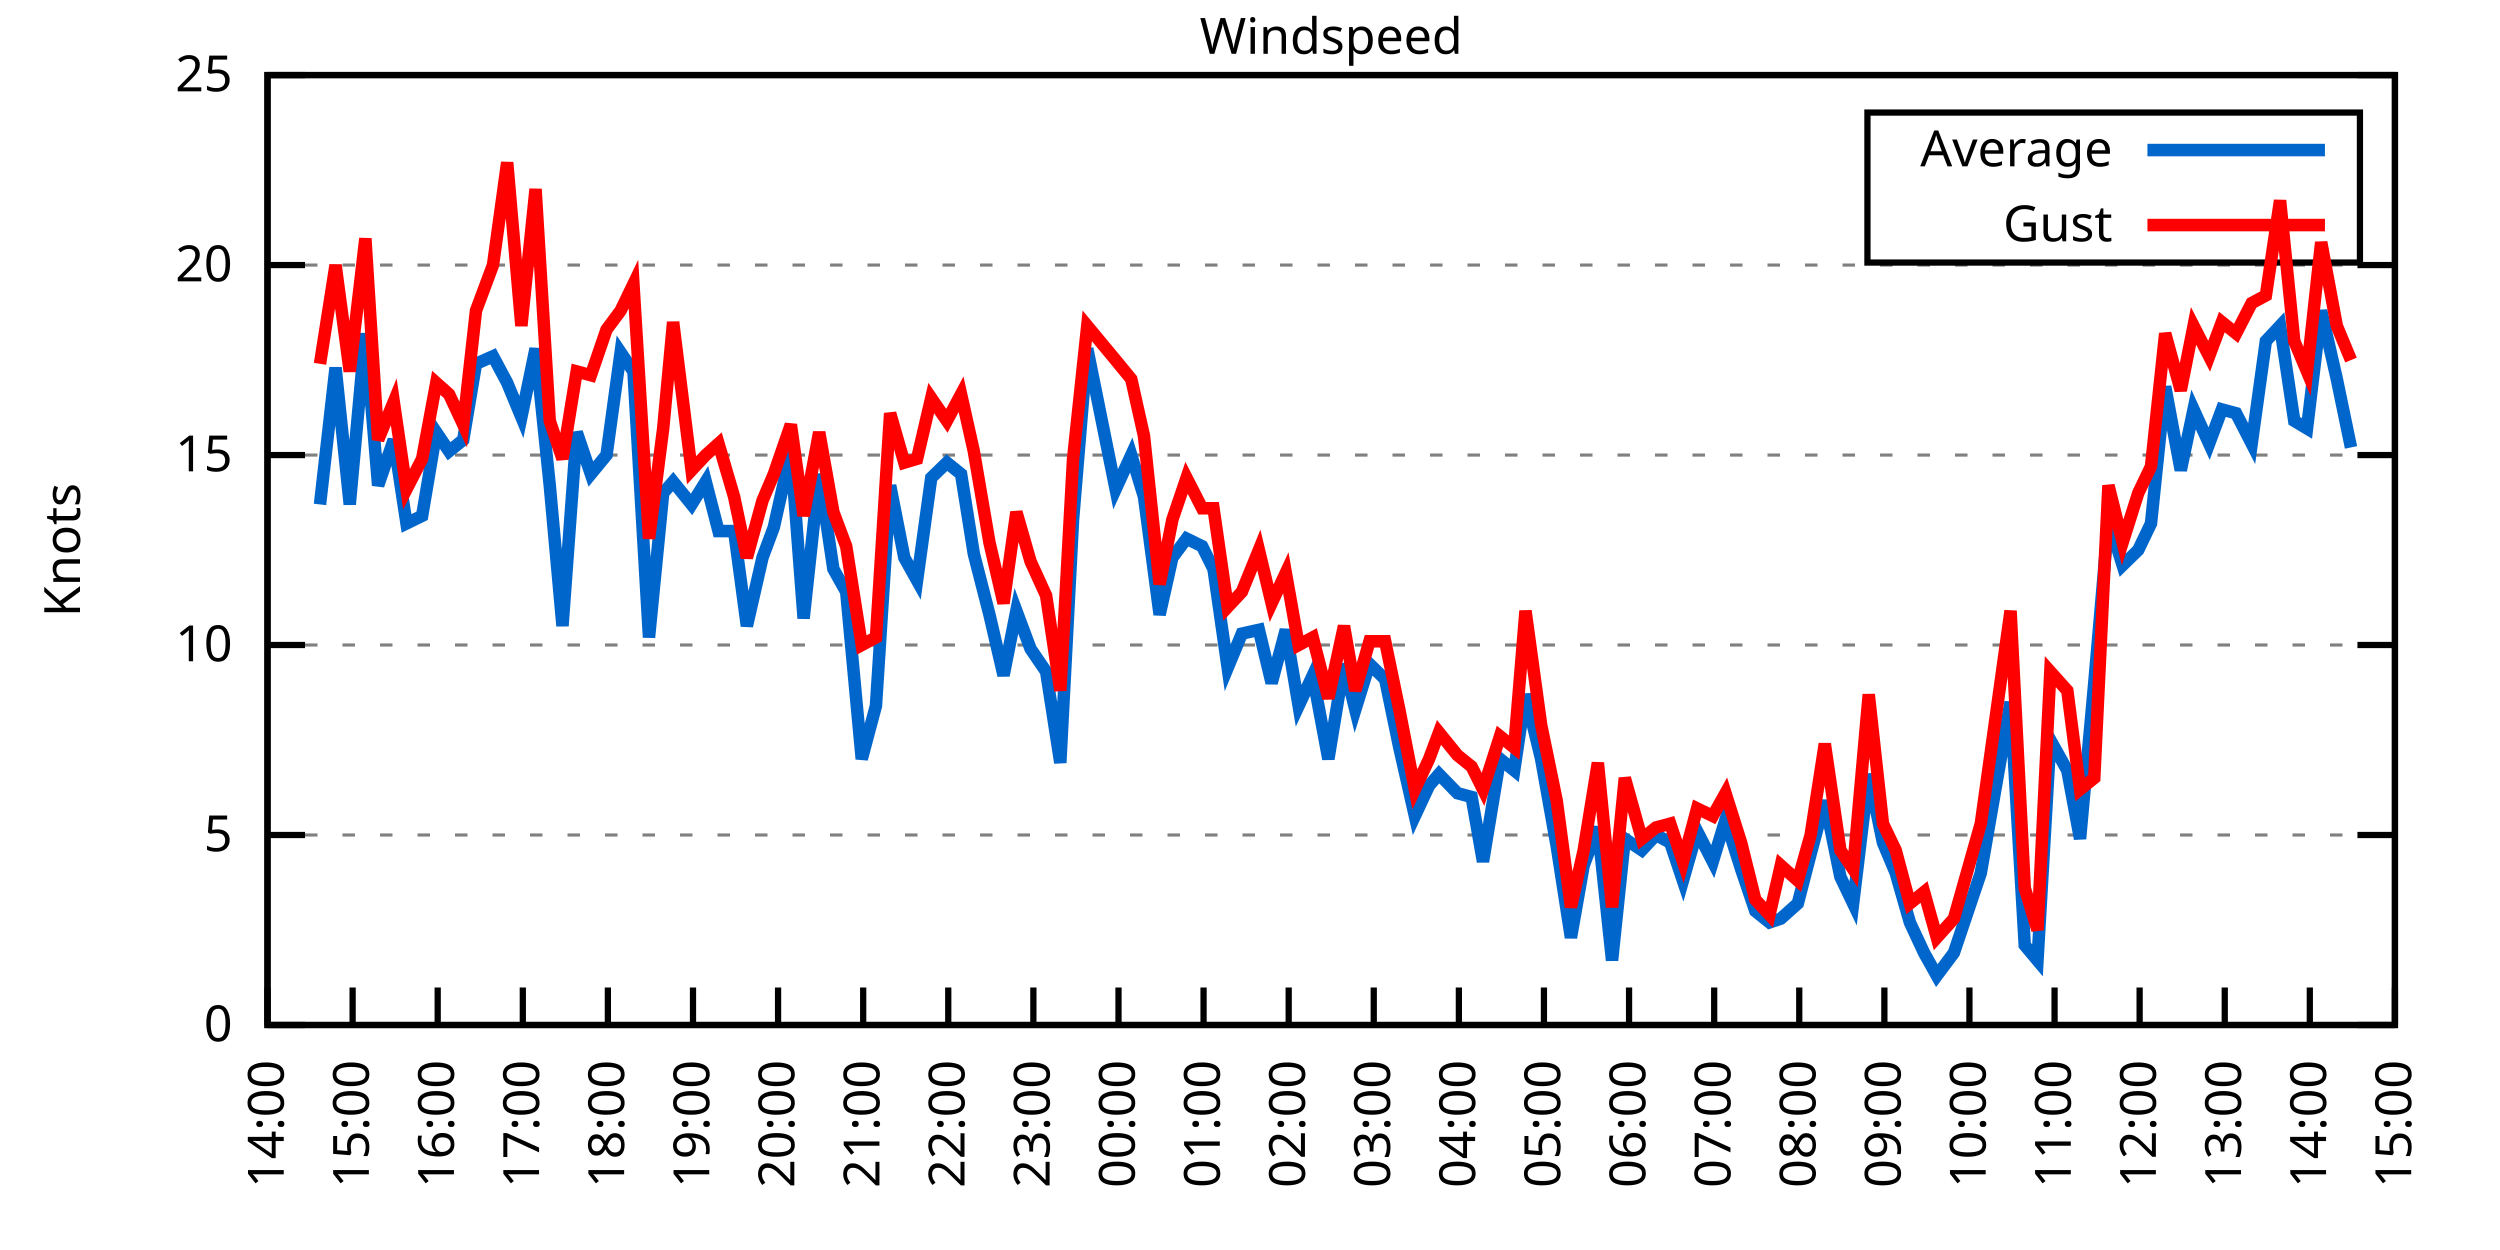
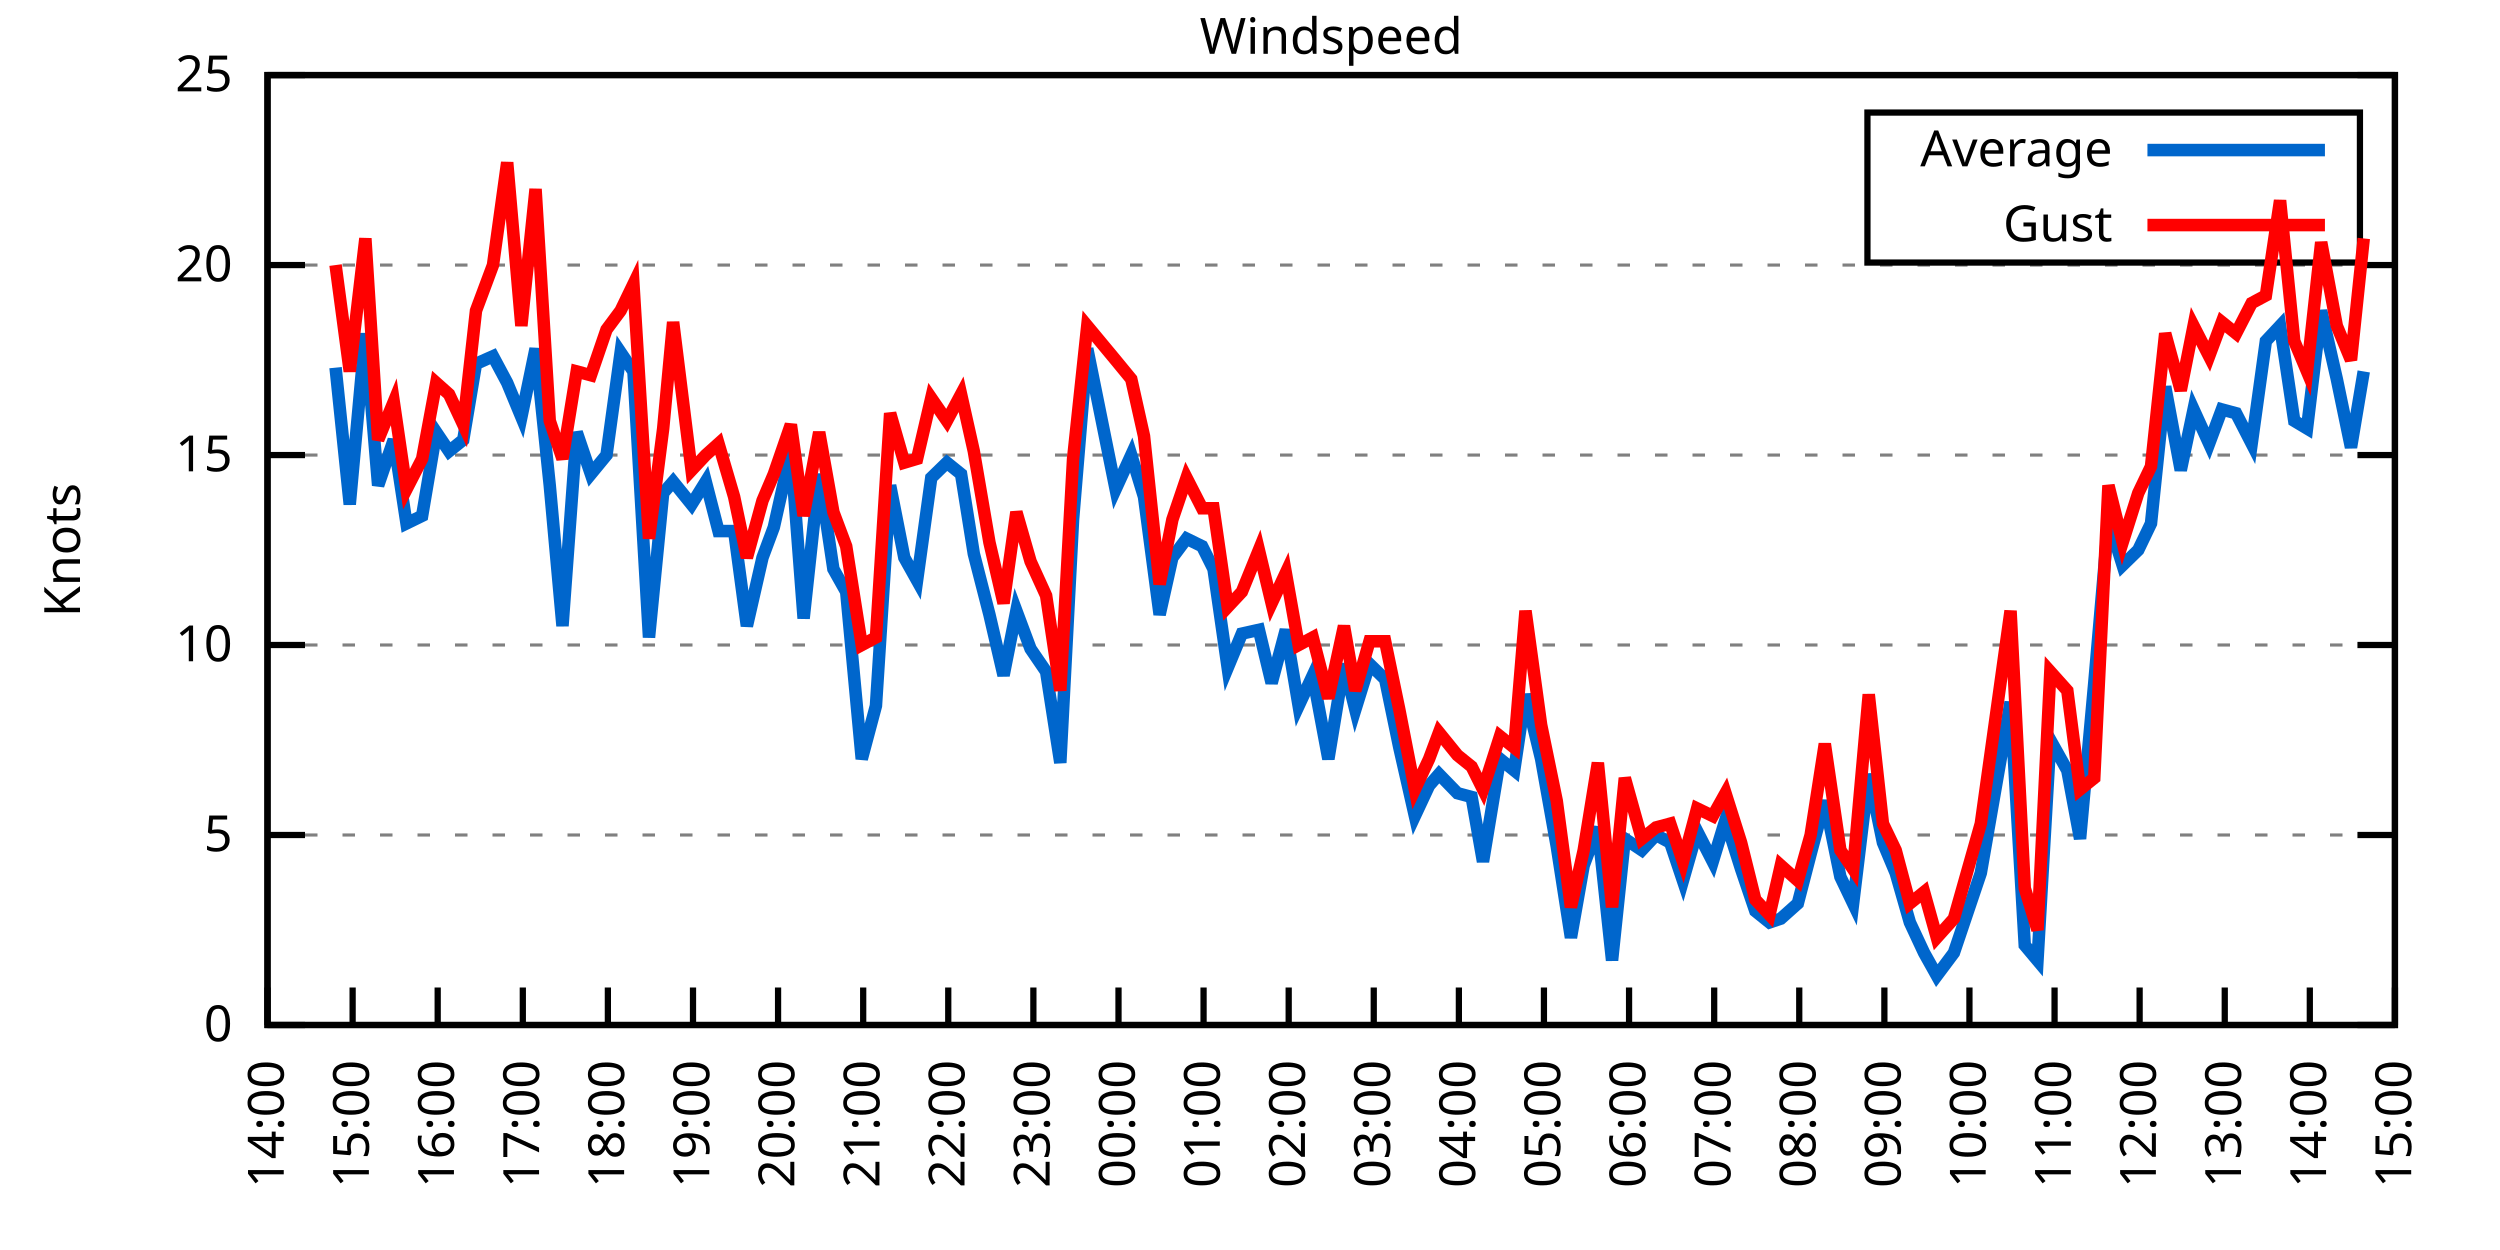
<svg xmlns="http://www.w3.org/2000/svg" xmlns:xlink="http://www.w3.org/1999/xlink" width="400" height="200" viewBox="0 0 400 200">
  <g id="gnuplot_canvas">
    <rect x="0" y="0" width="400" height="200" fill="none" />
    <defs>
      <circle id="gpDot" r="0.5" stroke-width="0.5" stroke="currentColor" />
      <path id="gpPt0" stroke-width="0.333" stroke="currentColor" d="M-1,0 h2 M0,-1 v2" />
      <path id="gpPt1" stroke-width="0.333" stroke="currentColor" d="M-1,-1 L1,1 M1,-1 L-1,1" />
      <path id="gpPt2" stroke-width="0.333" stroke="currentColor" d="M-1,0 L1,0 M0,-1 L0,1 M-1,-1 L1,1 M-1,1 L1,-1" />
      <rect id="gpPt3" stroke-width="0.333" stroke="currentColor" x="-1" y="-1" width="2" height="2" />
      <rect id="gpPt4" stroke-width="0.333" stroke="currentColor" fill="currentColor" x="-1" y="-1" width="2" height="2" />
      <circle id="gpPt5" stroke-width="0.333" stroke="currentColor" cx="0" cy="0" r="1" />
      <use xlink:href="#gpPt5" id="gpPt6" fill="currentColor" stroke="none" />
      <path id="gpPt7" stroke-width="0.333" stroke="currentColor" d="M0,-1.33 L-1.33,0.67 L1.33,0.67 z" />
      <use xlink:href="#gpPt7" id="gpPt8" fill="currentColor" stroke="none" />
      <use xlink:href="#gpPt7" id="gpPt9" stroke="currentColor" transform="rotate(180)" />
      <use xlink:href="#gpPt9" id="gpPt10" fill="currentColor" stroke="none" />
      <use xlink:href="#gpPt3" id="gpPt11" stroke="currentColor" transform="rotate(45)" />
      <use xlink:href="#gpPt11" id="gpPt12" fill="currentColor" stroke="none" />
      <path id="gpPt13" stroke-width="0.333" stroke="currentColor" d="M0,1.330 L1.265,0.411 L0.782,-1.067 L-0.782,-1.076 L-1.265,0.411 z" />
      <use xlink:href="#gpPt13" id="gpPt14" fill="currentColor" stroke="none" />
      <filter id="textbox" filterUnits="objectBoundingBox" x="0" y="0" height="1" width="1">
        <feFlood flood-color="white" flood-opacity="1" result="bgnd" />
        <feComposite in="SourceGraphic" in2="bgnd" operator="atop" />
      </filter>
      <filter id="greybox" filterUnits="objectBoundingBox" x="0" y="0" height="1" width="1">
        <feFlood flood-color="lightgrey" flood-opacity="1" result="grey" />
        <feComposite in="SourceGraphic" in2="grey" operator="atop" />
      </filter>
    </defs>
    <g fill="none" color="white" stroke="currentColor" stroke-width="1.00" stroke-linecap="butt" stroke-linejoin="miter">
</g>
    <g fill="none" color="black" stroke="currentColor" stroke-width="1.00" stroke-linecap="butt" stroke-linejoin="miter">
      <g stroke="none" shape-rendering="crispEdges">
        <polygon fill="rgb(255, 255, 255)" points="42.80,164.00 383.18,164.00 383.18,12.02 42.80,12.02 " />
      </g>
    </g>
    <g fill="none" color="black" stroke="currentColor" stroke-width="1.00" stroke-linecap="butt" stroke-linejoin="miter">
</g>
    <g fill="none" color="black" stroke="black" stroke-width="0.50" stroke-linecap="butt" stroke-linejoin="miter">
</g>
    <g fill="none" color="gray" stroke="currentColor" stroke-width="0.50" stroke-linecap="butt" stroke-linejoin="miter">
      <path stroke="gray" stroke-dasharray="2,4" class="gridline" d="M42.80,164.00 L383.19,164.00  " />
    </g>
    <g fill="none" color="gray" stroke="gray" stroke-width="1.00" stroke-linecap="butt" stroke-linejoin="miter">
</g>
    <g fill="none" color="black" stroke="currentColor" stroke-width="1.00" stroke-linecap="butt" stroke-linejoin="miter">
      <path stroke="black" d="M42.80,164.00 L48.80,164.00 M383.19,164.00 L377.19,164.00  " />
      <g transform="translate(37.20,166.60)" stroke="none" fill="black" font-family="Sans" font-size="8.00" text-anchor="end">
        <text>
          <tspan font-family="Sans"> 0</tspan>
        </text>
      </g>
    </g>
    <g fill="none" color="black" stroke="currentColor" stroke-width="1.00" stroke-linecap="butt" stroke-linejoin="miter">
</g>
    <g fill="none" color="black" stroke="black" stroke-width="0.50" stroke-linecap="butt" stroke-linejoin="miter">
</g>
    <g fill="none" color="gray" stroke="currentColor" stroke-width="0.50" stroke-linecap="butt" stroke-linejoin="miter">
      <path stroke="gray" stroke-dasharray="2,4" class="gridline" d="M42.80,133.60 L383.19,133.60  " />
    </g>
    <g fill="none" color="gray" stroke="gray" stroke-width="1.00" stroke-linecap="butt" stroke-linejoin="miter">
</g>
    <g fill="none" color="black" stroke="currentColor" stroke-width="1.00" stroke-linecap="butt" stroke-linejoin="miter">
      <path stroke="black" d="M42.80,133.60 L48.80,133.60 M383.19,133.60 L377.19,133.60  " />
      <g transform="translate(37.20,136.20)" stroke="none" fill="black" font-family="Sans" font-size="8.00" text-anchor="end">
        <text>
          <tspan font-family="Sans"> 5</tspan>
        </text>
      </g>
    </g>
    <g fill="none" color="black" stroke="currentColor" stroke-width="1.00" stroke-linecap="butt" stroke-linejoin="miter">
</g>
    <g fill="none" color="black" stroke="black" stroke-width="0.50" stroke-linecap="butt" stroke-linejoin="miter">
</g>
    <g fill="none" color="gray" stroke="currentColor" stroke-width="0.50" stroke-linecap="butt" stroke-linejoin="miter">
      <path stroke="gray" stroke-dasharray="2,4" class="gridline" d="M42.80,103.20 L383.19,103.20  " />
    </g>
    <g fill="none" color="gray" stroke="gray" stroke-width="1.00" stroke-linecap="butt" stroke-linejoin="miter">
</g>
    <g fill="none" color="black" stroke="currentColor" stroke-width="1.00" stroke-linecap="butt" stroke-linejoin="miter">
      <path stroke="black" d="M42.80,103.20 L48.80,103.20 M383.19,103.20 L377.19,103.20  " />
      <g transform="translate(37.20,105.80)" stroke="none" fill="black" font-family="Sans" font-size="8.00" text-anchor="end">
        <text>
          <tspan font-family="Sans"> 10</tspan>
        </text>
      </g>
    </g>
    <g fill="none" color="black" stroke="currentColor" stroke-width="1.00" stroke-linecap="butt" stroke-linejoin="miter">
</g>
    <g fill="none" color="black" stroke="black" stroke-width="0.50" stroke-linecap="butt" stroke-linejoin="miter">
</g>
    <g fill="none" color="gray" stroke="currentColor" stroke-width="0.50" stroke-linecap="butt" stroke-linejoin="miter">
      <path stroke="gray" stroke-dasharray="2,4" class="gridline" d="M42.80,72.81 L383.19,72.81  " />
    </g>
    <g fill="none" color="gray" stroke="gray" stroke-width="1.00" stroke-linecap="butt" stroke-linejoin="miter">
</g>
    <g fill="none" color="black" stroke="currentColor" stroke-width="1.00" stroke-linecap="butt" stroke-linejoin="miter">
      <path stroke="black" d="M42.80,72.81 L48.80,72.81 M383.19,72.81 L377.19,72.81  " />
      <g transform="translate(37.20,75.41)" stroke="none" fill="black" font-family="Sans" font-size="8.00" text-anchor="end">
        <text>
          <tspan font-family="Sans"> 15</tspan>
        </text>
      </g>
    </g>
    <g fill="none" color="black" stroke="currentColor" stroke-width="1.00" stroke-linecap="butt" stroke-linejoin="miter">
</g>
    <g fill="none" color="black" stroke="black" stroke-width="0.50" stroke-linecap="butt" stroke-linejoin="miter">
</g>
    <g fill="none" color="gray" stroke="currentColor" stroke-width="0.50" stroke-linecap="butt" stroke-linejoin="miter">
      <path stroke="gray" stroke-dasharray="2,4" class="gridline" d="M42.80,42.41 L383.19,42.41  " />
    </g>
    <g fill="none" color="gray" stroke="gray" stroke-width="1.00" stroke-linecap="butt" stroke-linejoin="miter">
</g>
    <g fill="none" color="black" stroke="currentColor" stroke-width="1.00" stroke-linecap="butt" stroke-linejoin="miter">
      <path stroke="black" d="M42.80,42.41 L48.80,42.41 M383.19,42.41 L377.19,42.41  " />
      <g transform="translate(37.20,45.01)" stroke="none" fill="black" font-family="Sans" font-size="8.00" text-anchor="end">
        <text>
          <tspan font-family="Sans"> 20</tspan>
        </text>
      </g>
    </g>
    <g fill="none" color="black" stroke="currentColor" stroke-width="1.00" stroke-linecap="butt" stroke-linejoin="miter">
</g>
    <g fill="none" color="black" stroke="black" stroke-width="0.50" stroke-linecap="butt" stroke-linejoin="miter">
</g>
    <g fill="none" color="gray" stroke="currentColor" stroke-width="0.50" stroke-linecap="butt" stroke-linejoin="miter">
      <path stroke="gray" stroke-dasharray="2,4" class="gridline" d="M42.80,12.01 L383.19,12.01  " />
    </g>
    <g fill="none" color="gray" stroke="gray" stroke-width="1.00" stroke-linecap="butt" stroke-linejoin="miter">
</g>
    <g fill="none" color="black" stroke="currentColor" stroke-width="1.00" stroke-linecap="butt" stroke-linejoin="miter">
      <path stroke="black" d="M42.80,12.01 L48.80,12.01 M383.19,12.01 L377.19,12.01  " />
      <g transform="translate(37.20,14.61)" stroke="none" fill="black" font-family="Sans" font-size="8.00" text-anchor="end">
        <text>
          <tspan font-family="Sans"> 25</tspan>
        </text>
      </g>
    </g>
    <g fill="none" color="black" stroke="currentColor" stroke-width="1.00" stroke-linecap="butt" stroke-linejoin="miter">
      <path stroke="black" d="M42.80,164.00 L42.80,158.00  " />
      <g transform="translate(45.40,169.60) rotate(270.00)" stroke="none" fill="black" font-family="Sans" font-size="8.00" text-anchor="end">
        <text>
          <tspan font-family="Sans">14:00</tspan>
        </text>
      </g>
    </g>
    <g fill="none" color="black" stroke="currentColor" stroke-width="1.00" stroke-linecap="butt" stroke-linejoin="miter">
      <path stroke="black" d="M56.42,164.00 L56.42,158.00  " />
      <g transform="translate(59.02,169.60) rotate(270.00)" stroke="none" fill="black" font-family="Sans" font-size="8.00" text-anchor="end">
        <text>
          <tspan font-family="Sans">15:00</tspan>
        </text>
      </g>
    </g>
    <g fill="none" color="black" stroke="currentColor" stroke-width="1.00" stroke-linecap="butt" stroke-linejoin="miter">
      <path stroke="black" d="M70.03,164.00 L70.03,158.00  " />
      <g transform="translate(72.63,169.60) rotate(270.00)" stroke="none" fill="black" font-family="Sans" font-size="8.00" text-anchor="end">
        <text>
          <tspan font-family="Sans">16:00</tspan>
        </text>
      </g>
    </g>
    <g fill="none" color="black" stroke="currentColor" stroke-width="1.00" stroke-linecap="butt" stroke-linejoin="miter">
      <path stroke="black" d="M83.65,164.00 L83.65,158.00  " />
      <g transform="translate(86.25,169.60) rotate(270.00)" stroke="none" fill="black" font-family="Sans" font-size="8.00" text-anchor="end">
        <text>
          <tspan font-family="Sans">17:00</tspan>
        </text>
      </g>
    </g>
    <g fill="none" color="black" stroke="currentColor" stroke-width="1.00" stroke-linecap="butt" stroke-linejoin="miter">
      <path stroke="black" d="M97.26,164.00 L97.26,158.00  " />
      <g transform="translate(99.86,169.60) rotate(270.00)" stroke="none" fill="black" font-family="Sans" font-size="8.00" text-anchor="end">
        <text>
          <tspan font-family="Sans">18:00</tspan>
        </text>
      </g>
    </g>
    <g fill="none" color="black" stroke="currentColor" stroke-width="1.00" stroke-linecap="butt" stroke-linejoin="miter">
      <path stroke="black" d="M110.88,164.00 L110.88,158.00  " />
      <g transform="translate(113.48,169.60) rotate(270.00)" stroke="none" fill="black" font-family="Sans" font-size="8.00" text-anchor="end">
        <text>
          <tspan font-family="Sans">19:00</tspan>
        </text>
      </g>
    </g>
    <g fill="none" color="black" stroke="currentColor" stroke-width="1.00" stroke-linecap="butt" stroke-linejoin="miter">
      <path stroke="black" d="M124.49,164.00 L124.49,158.00  " />
      <g transform="translate(127.09,169.60) rotate(270.00)" stroke="none" fill="black" font-family="Sans" font-size="8.00" text-anchor="end">
        <text>
          <tspan font-family="Sans">20:00</tspan>
        </text>
      </g>
    </g>
    <g fill="none" color="black" stroke="currentColor" stroke-width="1.00" stroke-linecap="butt" stroke-linejoin="miter">
      <path stroke="black" d="M138.11,164.00 L138.11,158.00  " />
      <g transform="translate(140.71,169.60) rotate(270.00)" stroke="none" fill="black" font-family="Sans" font-size="8.00" text-anchor="end">
        <text>
          <tspan font-family="Sans">21:00</tspan>
        </text>
      </g>
    </g>
    <g fill="none" color="black" stroke="currentColor" stroke-width="1.00" stroke-linecap="butt" stroke-linejoin="miter">
      <path stroke="black" d="M151.72,164.00 L151.72,158.00  " />
      <g transform="translate(154.32,169.60) rotate(270.00)" stroke="none" fill="black" font-family="Sans" font-size="8.00" text-anchor="end">
        <text>
          <tspan font-family="Sans">22:00</tspan>
        </text>
      </g>
    </g>
    <g fill="none" color="black" stroke="currentColor" stroke-width="1.00" stroke-linecap="butt" stroke-linejoin="miter">
      <path stroke="black" d="M165.34,164.00 L165.34,158.00  " />
      <g transform="translate(167.94,169.60) rotate(270.00)" stroke="none" fill="black" font-family="Sans" font-size="8.00" text-anchor="end">
        <text>
          <tspan font-family="Sans">23:00</tspan>
        </text>
      </g>
    </g>
    <g fill="none" color="black" stroke="currentColor" stroke-width="1.00" stroke-linecap="butt" stroke-linejoin="miter">
      <path stroke="black" d="M178.96,164.00 L178.96,158.00  " />
      <g transform="translate(181.56,169.60) rotate(270.00)" stroke="none" fill="black" font-family="Sans" font-size="8.00" text-anchor="end">
        <text>
          <tspan font-family="Sans">00:00</tspan>
        </text>
      </g>
    </g>
    <g fill="none" color="black" stroke="currentColor" stroke-width="1.00" stroke-linecap="butt" stroke-linejoin="miter">
      <path stroke="black" d="M192.57,164.00 L192.57,158.00  " />
      <g transform="translate(195.17,169.60) rotate(270.00)" stroke="none" fill="black" font-family="Sans" font-size="8.00" text-anchor="end">
        <text>
          <tspan font-family="Sans">01:00</tspan>
        </text>
      </g>
    </g>
    <g fill="none" color="black" stroke="currentColor" stroke-width="1.00" stroke-linecap="butt" stroke-linejoin="miter">
      <path stroke="black" d="M206.19,164.00 L206.19,158.00  " />
      <g transform="translate(208.79,169.60) rotate(270.00)" stroke="none" fill="black" font-family="Sans" font-size="8.00" text-anchor="end">
        <text>
          <tspan font-family="Sans">02:00</tspan>
        </text>
      </g>
    </g>
    <g fill="none" color="black" stroke="currentColor" stroke-width="1.00" stroke-linecap="butt" stroke-linejoin="miter">
      <path stroke="black" d="M219.80,164.00 L219.80,158.00  " />
      <g transform="translate(222.40,169.60) rotate(270.00)" stroke="none" fill="black" font-family="Sans" font-size="8.00" text-anchor="end">
        <text>
          <tspan font-family="Sans">03:00</tspan>
        </text>
      </g>
    </g>
    <g fill="none" color="black" stroke="currentColor" stroke-width="1.00" stroke-linecap="butt" stroke-linejoin="miter">
      <path stroke="black" d="M233.42,164.00 L233.42,158.00  " />
      <g transform="translate(236.02,169.60) rotate(270.00)" stroke="none" fill="black" font-family="Sans" font-size="8.00" text-anchor="end">
        <text>
          <tspan font-family="Sans">04:00</tspan>
        </text>
      </g>
    </g>
    <g fill="none" color="black" stroke="currentColor" stroke-width="1.00" stroke-linecap="butt" stroke-linejoin="miter">
      <path stroke="black" d="M247.03,164.00 L247.03,158.00  " />
      <g transform="translate(249.63,169.60) rotate(270.00)" stroke="none" fill="black" font-family="Sans" font-size="8.00" text-anchor="end">
        <text>
          <tspan font-family="Sans">05:00</tspan>
        </text>
      </g>
    </g>
    <g fill="none" color="black" stroke="currentColor" stroke-width="1.00" stroke-linecap="butt" stroke-linejoin="miter">
      <path stroke="black" d="M260.65,164.00 L260.65,158.00  " />
      <g transform="translate(263.25,169.60) rotate(270.00)" stroke="none" fill="black" font-family="Sans" font-size="8.00" text-anchor="end">
        <text>
          <tspan font-family="Sans">06:00</tspan>
        </text>
      </g>
    </g>
    <g fill="none" color="black" stroke="currentColor" stroke-width="1.00" stroke-linecap="butt" stroke-linejoin="miter">
      <path stroke="black" d="M274.27,164.00 L274.27,158.00  " />
      <g transform="translate(276.87,169.60) rotate(270.00)" stroke="none" fill="black" font-family="Sans" font-size="8.00" text-anchor="end">
        <text>
          <tspan font-family="Sans">07:00</tspan>
        </text>
      </g>
    </g>
    <g fill="none" color="black" stroke="currentColor" stroke-width="1.00" stroke-linecap="butt" stroke-linejoin="miter">
      <path stroke="black" d="M287.88,164.00 L287.88,158.00  " />
      <g transform="translate(290.48,169.60) rotate(270.00)" stroke="none" fill="black" font-family="Sans" font-size="8.00" text-anchor="end">
        <text>
          <tspan font-family="Sans">08:00</tspan>
        </text>
      </g>
    </g>
    <g fill="none" color="black" stroke="currentColor" stroke-width="1.00" stroke-linecap="butt" stroke-linejoin="miter">
      <path stroke="black" d="M301.50,164.00 L301.50,158.00  " />
      <g transform="translate(304.10,169.60) rotate(270.00)" stroke="none" fill="black" font-family="Sans" font-size="8.00" text-anchor="end">
        <text>
          <tspan font-family="Sans">09:00</tspan>
        </text>
      </g>
    </g>
    <g fill="none" color="black" stroke="currentColor" stroke-width="1.00" stroke-linecap="butt" stroke-linejoin="miter">
      <path stroke="black" d="M315.11,164.00 L315.11,158.00  " />
      <g transform="translate(317.71,169.60) rotate(270.00)" stroke="none" fill="black" font-family="Sans" font-size="8.00" text-anchor="end">
        <text>
          <tspan font-family="Sans">10:00</tspan>
        </text>
      </g>
    </g>
    <g fill="none" color="black" stroke="currentColor" stroke-width="1.00" stroke-linecap="butt" stroke-linejoin="miter">
      <path stroke="black" d="M328.73,164.00 L328.73,158.00  " />
      <g transform="translate(331.33,169.60) rotate(270.00)" stroke="none" fill="black" font-family="Sans" font-size="8.00" text-anchor="end">
        <text>
          <tspan font-family="Sans">11:00</tspan>
        </text>
      </g>
    </g>
    <g fill="none" color="black" stroke="currentColor" stroke-width="1.00" stroke-linecap="butt" stroke-linejoin="miter">
      <path stroke="black" d="M342.34,164.00 L342.34,158.00  " />
      <g transform="translate(344.94,169.60) rotate(270.00)" stroke="none" fill="black" font-family="Sans" font-size="8.00" text-anchor="end">
        <text>
          <tspan font-family="Sans">12:00</tspan>
        </text>
      </g>
    </g>
    <g fill="none" color="black" stroke="currentColor" stroke-width="1.00" stroke-linecap="butt" stroke-linejoin="miter">
      <path stroke="black" d="M355.96,164.00 L355.96,158.00  " />
      <g transform="translate(358.56,169.60) rotate(270.00)" stroke="none" fill="black" font-family="Sans" font-size="8.00" text-anchor="end">
        <text>
          <tspan font-family="Sans">13:00</tspan>
        </text>
      </g>
    </g>
    <g fill="none" color="black" stroke="currentColor" stroke-width="1.00" stroke-linecap="butt" stroke-linejoin="miter">
      <path stroke="black" d="M369.57,164.00 L369.57,158.00  " />
      <g transform="translate(372.17,169.60) rotate(270.00)" stroke="none" fill="black" font-family="Sans" font-size="8.00" text-anchor="end">
        <text>
          <tspan font-family="Sans">14:00</tspan>
        </text>
      </g>
    </g>
    <g fill="none" color="black" stroke="currentColor" stroke-width="1.00" stroke-linecap="butt" stroke-linejoin="miter">
      <path stroke="black" d="M383.19,164.00 L383.19,158.00  " />
      <g transform="translate(385.79,169.60) rotate(270.00)" stroke="none" fill="black" font-family="Sans" font-size="8.00" text-anchor="end">
        <text>
          <tspan font-family="Sans">15:00</tspan>
        </text>
      </g>
    </g>
    <g fill="none" color="black" stroke="currentColor" stroke-width="1.00" stroke-linecap="butt" stroke-linejoin="miter">
</g>
    <g fill="none" color="black" stroke="currentColor" stroke-width="1.00" stroke-linecap="butt" stroke-linejoin="miter">
      <path stroke="black" d="M42.80,12.01 L42.80,164.00 L383.19,164.00 L383.19,12.01 L42.80,12.01 Z  " />
    </g>
    <g fill="none" color="black" stroke="currentColor" stroke-width="1.00" stroke-linecap="butt" stroke-linejoin="miter">
</g>
    <g fill="none" color="black" stroke="currentColor" stroke-width="1.00" stroke-linecap="butt" stroke-linejoin="miter">
      <path stroke="black" d="M298.79,42.01 L298.79,18.01 L377.59,18.01 L377.59,42.01 L298.79,42.01 Z  " />
    </g>
    <g id="Windspeed_plot_1">
      <g fill="none" color="white" stroke="black" stroke-width="2.00" stroke-linecap="butt" stroke-linejoin="miter">
</g>
      <g fill="none" color="black" stroke="currentColor" stroke-width="2.00" stroke-linecap="butt" stroke-linejoin="miter">
        <g transform="translate(337.99,26.61)" stroke="none" fill="black" font-family="Sans" font-size="8.00" text-anchor="end">
          <text>
            <tspan font-family="Sans">Average</tspan>
          </text>
        </g>
      </g>
      <g fill="none" color="black" stroke="currentColor" stroke-width="2.00" stroke-linecap="butt" stroke-linejoin="miter">
-         <path stroke="rgb(  0, 102, 204)" d="M343.59,24.01 L371.99,24.01 M51.20,80.71 L53.69,58.82 L55.96,80.71 L58.46,53.35 L60.50,77.67 L63.00,70.37   L65.04,83.75 L67.54,82.53 L69.80,69.16 L71.85,72.20 L74.12,70.37 L76.16,58.21 L78.88,57.00 L81.15,61.25   L83.42,66.73 L85.69,55.78 L87.96,77.67 L90.00,100.16 L92.27,69.16 L94.54,75.85 L97.04,72.81 L99.30,56.39   L101.35,59.43 L103.84,101.99 L106.11,78.89 L107.70,77.06 L110.65,80.71 L112.92,77.06 L114.96,84.97 L117.46,84.97   L119.50,100.16 L122.00,89.22 L123.81,84.36 L126.54,72.20 L128.58,98.95 L131.07,75.85 L133.34,91.04 L135.39,94.69   L137.88,121.44 L140.15,112.93 L142.42,77.67 L144.69,89.22 L146.73,92.87 L149.00,76.45 L151.50,74.02 L153.77,75.85   L155.81,88.61 L158.31,98.34 L160.57,108.07 L162.62,97.73 L164.89,103.81 L167.38,107.46 L169.65,122.05 L171.69,83.14   L173.96,55.78 L178.50,78.28 L181.00,72.81 L183.04,79.49 L185.54,98.34 L187.58,89.22 L189.85,86.18 L192.34,87.40   L194.16,91.04 L196.43,106.85 L198.70,101.38 L201.42,100.77 L203.46,109.28 L205.73,100.77 L207.78,112.93 L210.04,108.07   L212.54,121.44 L215.04,106.24 L216.85,113.54 L219.12,106.24 L221.62,108.68 L223.89,119.62 L226.38,130.56 L228.65,125.70   L230.24,123.87 L233.19,126.91 L235.46,127.52 L237.28,137.86 L240.00,121.44 L242.27,123.27 L244.08,111.11 L246.58,121.44   L249.08,135.43 L251.35,150.02 L253.39,138.47 L255.66,132.39 L257.93,153.66 L259.97,134.21 L262.69,136.03 L264.96,133.60   L267.23,134.82 L269.27,140.90 L271.54,132.99 L274.04,137.86 L276.08,131.17 L278.58,139.07 L280.85,145.76 L283.12,147.59   L284.93,146.98 L287.65,144.55 L289.70,136.64 L291.97,128.13 L294.46,140.29 L296.50,144.55 L299.00,123.87 L301.27,134.82   L303.31,139.68 L305.58,147.59 L307.85,152.45 L309.89,156.10 L312.62,152.45 L316.93,139.68 L321.69,112.32 L323.96,151.23   L326.00,153.66 L328.05,118.40 L330.77,123.27 L332.81,134.21 L335.08,109.28 L337.35,83.14 L339.62,90.44 L342.12,88.00   L344.16,83.75 L346.43,61.86 L348.92,75.24 L350.97,65.51 L353.46,70.98 L355.50,65.51 L357.77,66.12 L360.27,70.98   L362.54,54.57 L364.81,52.14 L367.08,67.33 L369.12,68.55 L371.39,49.70 L373.89,60.65 L376.16,71.59  " />
+         <path stroke="rgb(  0, 102, 204)" d="M343.59,24.01 L371.99,24.01 M53.69,58.82 L55.96,80.71 L58.46,53.35 L60.50,77.67 L63.00,70.37 L65.04,83.75   L67.54,82.53 L69.80,69.16 L71.85,72.20 L74.12,70.37 L76.16,58.21 L78.88,57.00 L81.15,61.25 L83.42,66.73   L85.69,55.78 L87.96,77.67 L90.00,100.16 L92.27,69.16 L94.54,75.85 L97.04,72.81 L99.30,56.39 L101.35,59.43   L103.84,101.99 L106.11,78.89 L107.70,77.06 L110.65,80.71 L112.92,77.06 L114.96,84.97 L117.46,84.97 L119.50,100.16   L122.00,89.22 L123.81,84.36 L126.54,72.20 L128.58,98.95 L131.07,75.85 L133.34,91.04 L135.39,94.69 L137.88,121.44   L140.15,112.93 L142.42,77.67 L144.69,89.22 L146.73,92.87 L149.00,76.45 L151.50,74.02 L153.77,75.85 L155.81,88.61   L158.31,98.34 L160.57,108.07 L162.62,97.73 L164.89,103.81 L167.38,107.46 L169.65,122.05 L171.69,83.14 L173.96,55.78   L178.50,78.28 L181.00,72.81 L183.04,79.49 L185.54,98.34 L187.58,89.22 L189.85,86.18 L192.34,87.40 L194.16,91.04   L196.43,106.85 L198.70,101.38 L201.42,100.77 L203.46,109.28 L205.73,100.77 L207.78,112.93 L210.04,108.07 L212.54,121.44   L215.04,106.24 L216.85,113.54 L219.12,106.24 L221.62,108.68 L223.89,119.62 L226.38,130.56 L228.65,125.70 L230.24,123.87   L233.19,126.91 L235.46,127.52 L237.28,137.86 L240.00,121.44 L242.27,123.27 L244.08,111.11 L246.58,121.44 L249.08,135.43   L251.35,150.02 L253.39,138.47 L255.66,132.39 L257.93,153.66 L259.97,134.21 L262.69,136.03 L264.96,133.60 L267.23,134.82   L269.27,140.90 L271.54,132.99 L274.04,137.86 L276.08,131.17 L278.58,139.07 L280.85,145.76 L283.12,147.59 L284.93,146.98   L287.65,144.55 L289.70,136.64 L291.97,128.13 L294.46,140.29 L296.50,144.55 L299.00,123.87 L301.27,134.82 L303.31,139.68   L305.58,147.59 L307.85,152.45 L309.89,156.10 L312.62,152.45 L316.93,139.68 L321.69,112.32 L323.96,151.23 L326.00,153.66   L328.05,118.40 L330.77,123.27 L332.81,134.21 L335.08,109.28 L337.35,83.14 L339.62,90.44 L342.12,88.00 L344.16,83.75   L346.43,61.86 L348.92,75.24 L350.97,65.51 L353.46,70.98 L355.50,65.51 L357.77,66.12 L360.27,70.98 L362.54,54.57   L364.81,52.14 L367.08,67.33 L369.12,68.55 L371.39,49.70 L373.89,60.65 L376.16,71.59 L378.20,59.43  " />
      </g>
    </g>
    <g id="Windspeed_plot_2">
      <g fill="none" color="black" stroke="currentColor" stroke-width="2.00" stroke-linecap="butt" stroke-linejoin="miter">
        <g transform="translate(337.99,38.61)" stroke="none" fill="black" font-family="Sans" font-size="8.00" text-anchor="end">
          <text>
            <tspan font-family="Sans">Gust</tspan>
          </text>
        </g>
      </g>
      <g fill="none" color="black" stroke="currentColor" stroke-width="2.00" stroke-linecap="butt" stroke-linejoin="miter">
-         <path stroke="rgb(255,   0,   0)" d="M343.59,36.01 L371.99,36.01 M51.20,58.21 L53.69,42.41 L55.96,59.43 L58.46,38.15 L60.50,70.37 L63.00,64.29   L65.04,78.28 L67.54,73.41 L69.80,61.25 L71.85,63.08 L74.12,67.94 L76.16,49.70 L78.88,42.41 L81.15,25.99   L83.42,52.14 L85.69,30.25 L87.96,67.33 L90.00,73.41 L92.27,59.43 L94.54,60.04 L97.04,52.74 L99.30,49.70   L101.35,45.45 L103.84,86.18 L106.11,68.55 L107.70,51.53 L110.65,75.24 L112.92,72.81 L114.96,70.98 L117.46,79.49   L119.50,89.22 L122.00,80.10 L123.81,75.85 L126.54,67.94 L128.58,82.53 L131.07,69.16 L133.34,81.93 L135.39,87.40   L137.88,103.20 L140.15,101.99 L142.42,66.12 L144.69,74.02 L146.73,73.41 L149.00,63.69 L151.50,67.33 L153.77,63.08   L155.81,72.20 L158.31,86.79 L160.57,96.52 L162.62,81.93 L164.89,89.83 L167.38,95.30 L169.65,110.50 L171.69,73.41   L173.96,52.14 L178.50,57.61 L181.00,60.65 L183.04,69.77 L185.54,93.48 L187.58,83.14 L189.85,76.45 L192.34,81.32   L194.16,81.32 L196.43,97.12 L198.70,94.69 L201.42,88.00 L203.46,96.52 L205.73,91.65 L207.78,103.20 L210.04,101.99   L212.54,111.72 L215.04,100.16 L216.85,110.50 L219.12,102.60 L221.62,102.60 L223.89,113.54 L226.38,126.31 L228.65,121.44   L230.24,117.19 L233.19,120.83 L235.46,122.66 L237.28,126.31 L240.00,117.80 L242.27,119.62 L244.08,97.73 L246.58,115.97   L249.08,128.13 L251.35,145.15 L253.39,136.03 L255.66,122.05 L257.93,145.15 L259.97,124.48 L262.69,134.21 L264.96,132.39   L267.23,131.78 L269.27,137.86 L271.54,129.35 L274.04,130.56 L276.08,126.91 L278.58,134.82 L280.85,143.94 L283.12,146.37   L284.93,138.47 L287.65,140.90 L289.70,133.60 L291.97,119.01 L294.46,136.03 L296.50,139.07 L299.00,111.11 L301.27,131.78   L303.31,136.03 L305.58,144.55 L307.85,142.72 L309.89,150.02 L312.62,146.98 L316.93,131.78 L321.69,97.73 L323.96,142.11   L326.00,148.80 L328.05,107.46 L330.77,110.50 L332.81,126.31 L335.08,124.48 L337.35,77.67 L339.62,86.79 L342.12,78.89   L344.16,74.63 L346.43,53.35 L348.92,62.47 L350.97,52.14 L353.46,57.00 L355.50,51.53 L357.77,53.35 L360.27,48.49   L362.54,47.27 L364.81,32.07 L367.08,54.57 L369.12,59.43 L371.39,38.76 L373.89,52.14 L376.16,57.61  " />
+         <path stroke="rgb(255,   0,   0)" d="M343.59,36.01 L371.99,36.01 M53.69,42.41 L55.96,59.43 L58.46,38.15 L60.50,70.37 L63.00,64.29 L65.04,78.28   L67.54,73.41 L69.80,61.25 L71.85,63.08 L74.12,67.94 L76.16,49.70 L78.88,42.41 L81.15,25.99 L83.42,52.14   L85.69,30.25 L87.96,67.33 L90.00,73.41 L92.27,59.43 L94.54,60.04 L97.04,52.74 L99.30,49.70 L101.35,45.45   L103.84,86.18 L106.11,68.55 L107.70,51.53 L110.65,75.24 L112.92,72.81 L114.96,70.98 L117.46,79.49 L119.50,89.22   L122.00,80.10 L123.81,75.85 L126.54,67.94 L128.58,82.53 L131.07,69.16 L133.34,81.93 L135.39,87.40 L137.88,103.20   L140.15,101.99 L142.42,66.12 L144.69,74.02 L146.73,73.41 L149.00,63.69 L151.50,67.33 L153.77,63.08 L155.81,72.20   L158.31,86.79 L160.57,96.52 L162.62,81.93 L164.89,89.83 L167.38,95.30 L169.65,110.50 L171.69,73.41 L173.96,52.14   L178.50,57.61 L181.00,60.65 L183.04,69.77 L185.54,93.48 L187.58,83.14 L189.85,76.45 L192.34,81.32 L194.16,81.32   L196.43,97.12 L198.70,94.69 L201.42,88.00 L203.46,96.52 L205.73,91.65 L207.78,103.20 L210.04,101.99 L212.54,111.72   L215.04,100.16 L216.85,110.50 L219.12,102.60 L221.62,102.60 L223.89,113.54 L226.38,126.31 L228.65,121.44 L230.24,117.19   L233.19,120.83 L235.46,122.66 L237.28,126.31 L240.00,117.80 L242.27,119.62 L244.08,97.73 L246.58,115.97 L249.08,128.13   L251.35,145.15 L253.39,136.03 L255.66,122.05 L257.93,145.15 L259.97,124.48 L262.69,134.21 L264.96,132.39 L267.23,131.78   L269.27,137.86 L271.54,129.35 L274.04,130.56 L276.08,126.91 L278.58,134.82 L280.85,143.94 L283.12,146.37 L284.93,138.47   L287.65,140.90 L289.70,133.60 L291.97,119.01 L294.46,136.03 L296.50,139.07 L299.00,111.11 L301.27,131.78 L303.31,136.03   L305.58,144.55 L307.85,142.72 L309.89,150.02 L312.62,146.98 L316.93,131.78 L321.69,97.73 L323.96,142.11 L326.00,148.80   L328.05,107.46 L330.77,110.50 L332.81,126.31 L335.08,124.48 L337.35,77.67 L339.62,86.79 L342.12,78.89 L344.16,74.63   L346.43,53.35 L348.92,62.47 L350.97,52.14 L353.46,57.00 L355.50,51.53 L357.77,53.35 L360.27,48.49 L362.54,47.27   L364.81,32.07 L367.08,54.57 L369.12,59.43 L371.39,38.76 L373.89,52.14 L376.16,57.61 L378.20,38.15  " />
      </g>
    </g>
    <g fill="none" color="black" stroke="currentColor" stroke-width="2.00" stroke-linecap="butt" stroke-linejoin="miter">
</g>
    <g fill="none" color="black" stroke="black" stroke-width="1.00" stroke-linecap="butt" stroke-linejoin="miter">
</g>
    <g fill="none" color="black" stroke="currentColor" stroke-width="1.00" stroke-linecap="butt" stroke-linejoin="miter">
      <path stroke="black" d="M42.80,12.01 L42.80,164.00 L383.19,164.00 L383.19,12.01 L42.80,12.01 Z  " />
      <g transform="translate(12.80,88.01) rotate(270.00)" stroke="none" fill="black" font-family="Sans" font-size="8.00" text-anchor="middle">
        <text>
          <tspan font-family="Sans">Knots</tspan>
        </text>
      </g>
    </g>
    <g fill="none" color="black" stroke="currentColor" stroke-width="1.00" stroke-linecap="butt" stroke-linejoin="miter">
</g>
    <g fill="none" color="black" stroke="currentColor" stroke-width="1.00" stroke-linecap="butt" stroke-linejoin="miter">
      <g transform="translate(212.99,8.61)" stroke="none" fill="black" font-family="Sans" font-size="8.00" text-anchor="middle">
        <text>
          <tspan font-family="Sans">Windspeed</tspan>
        </text>
      </g>
    </g>
    <g fill="none" color="black" stroke="currentColor" stroke-width="1.00" stroke-linecap="butt" stroke-linejoin="miter">
</g>
  </g>
</svg>
